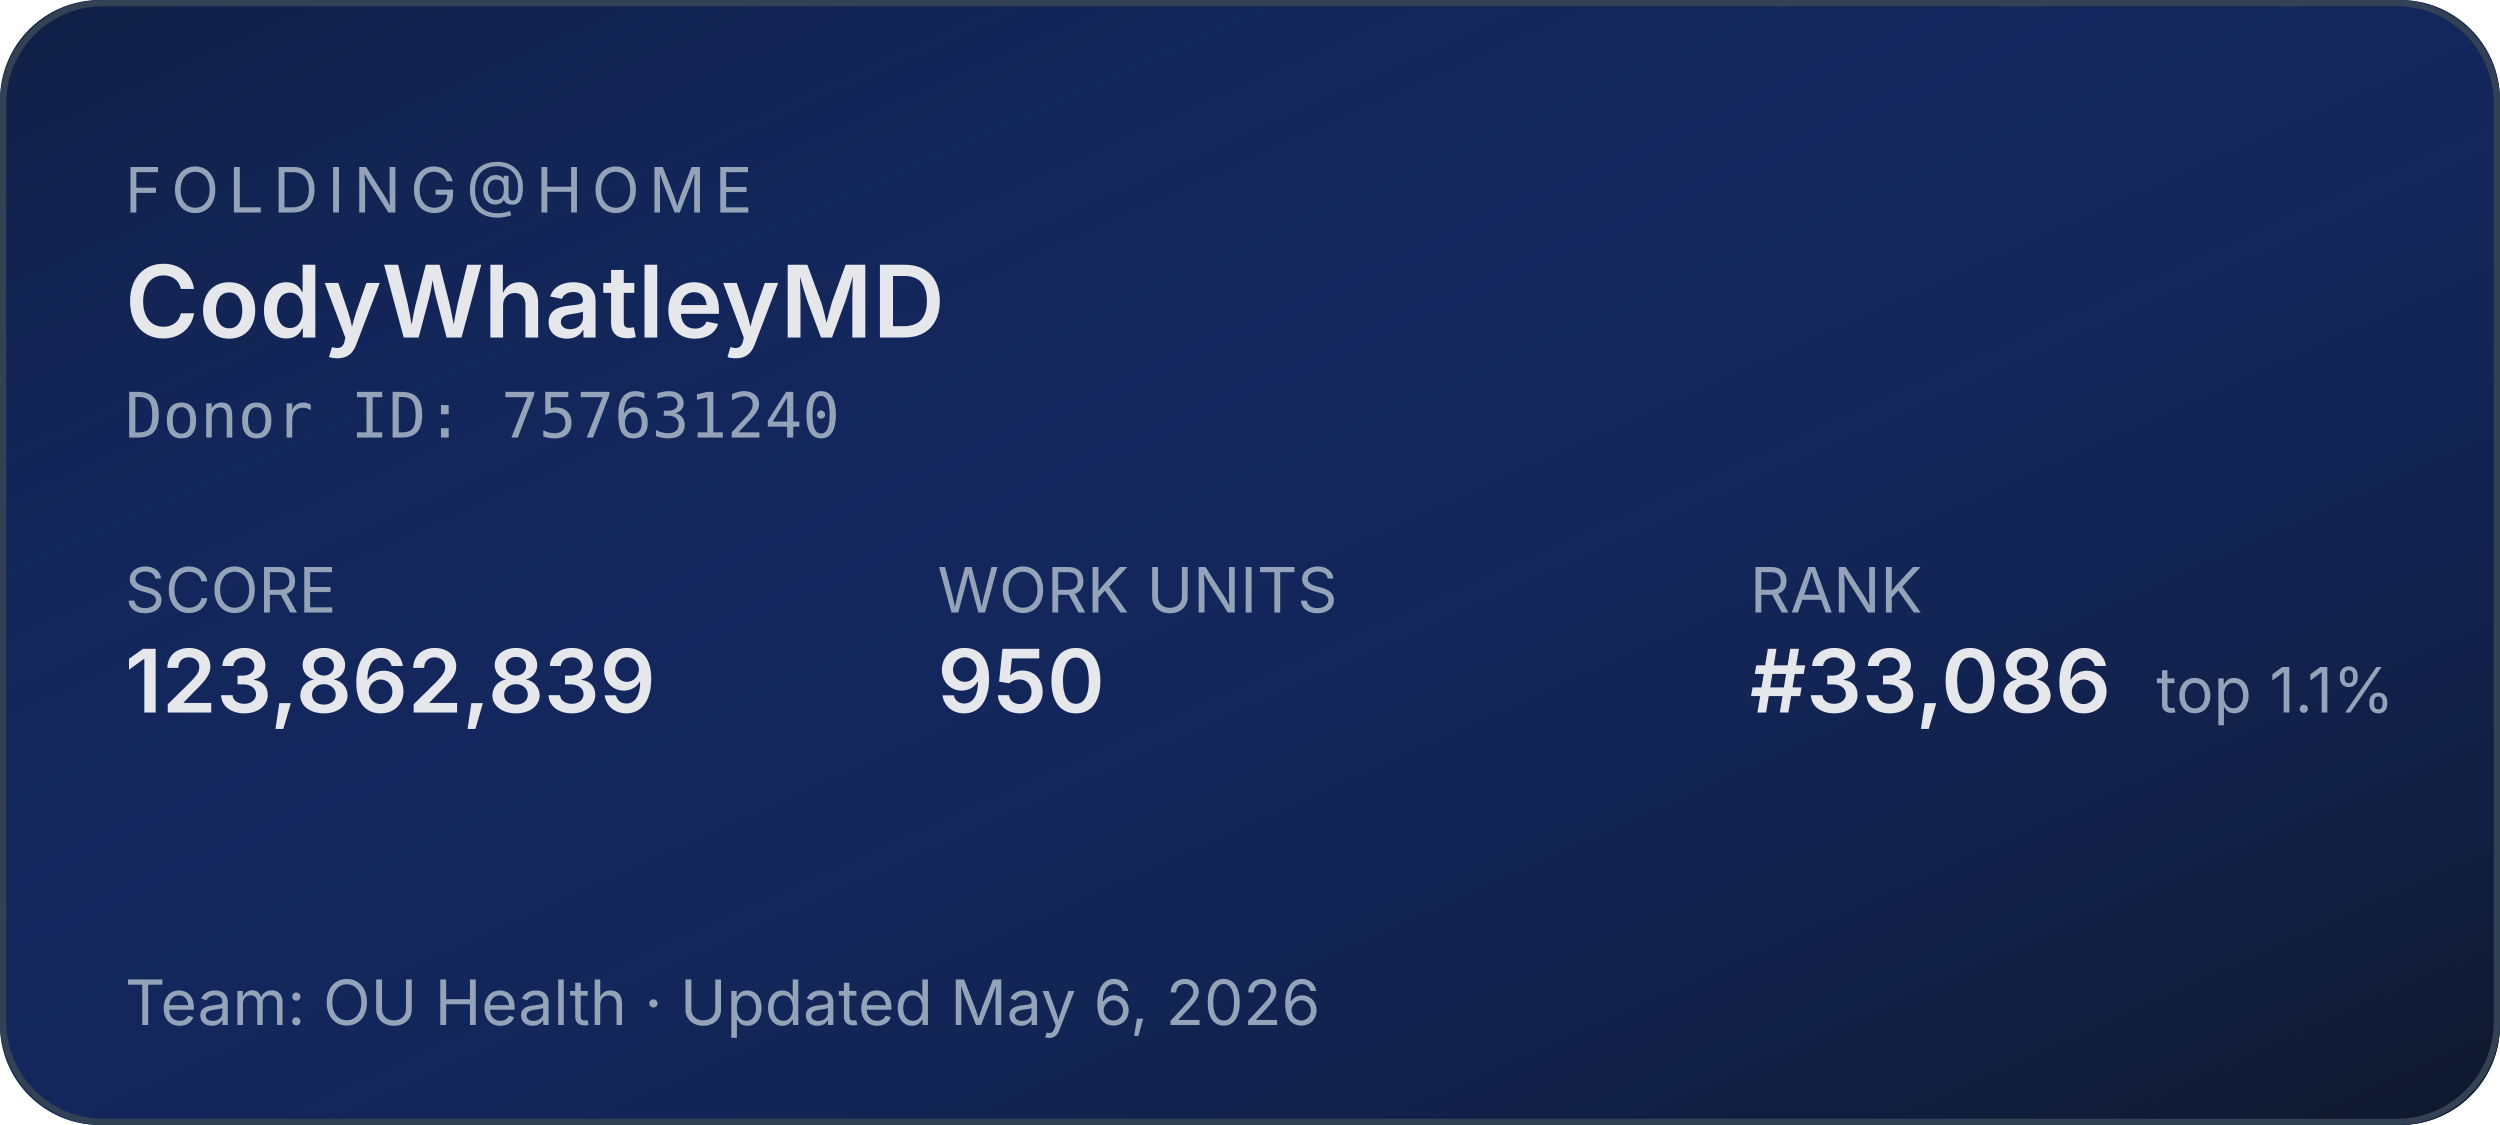
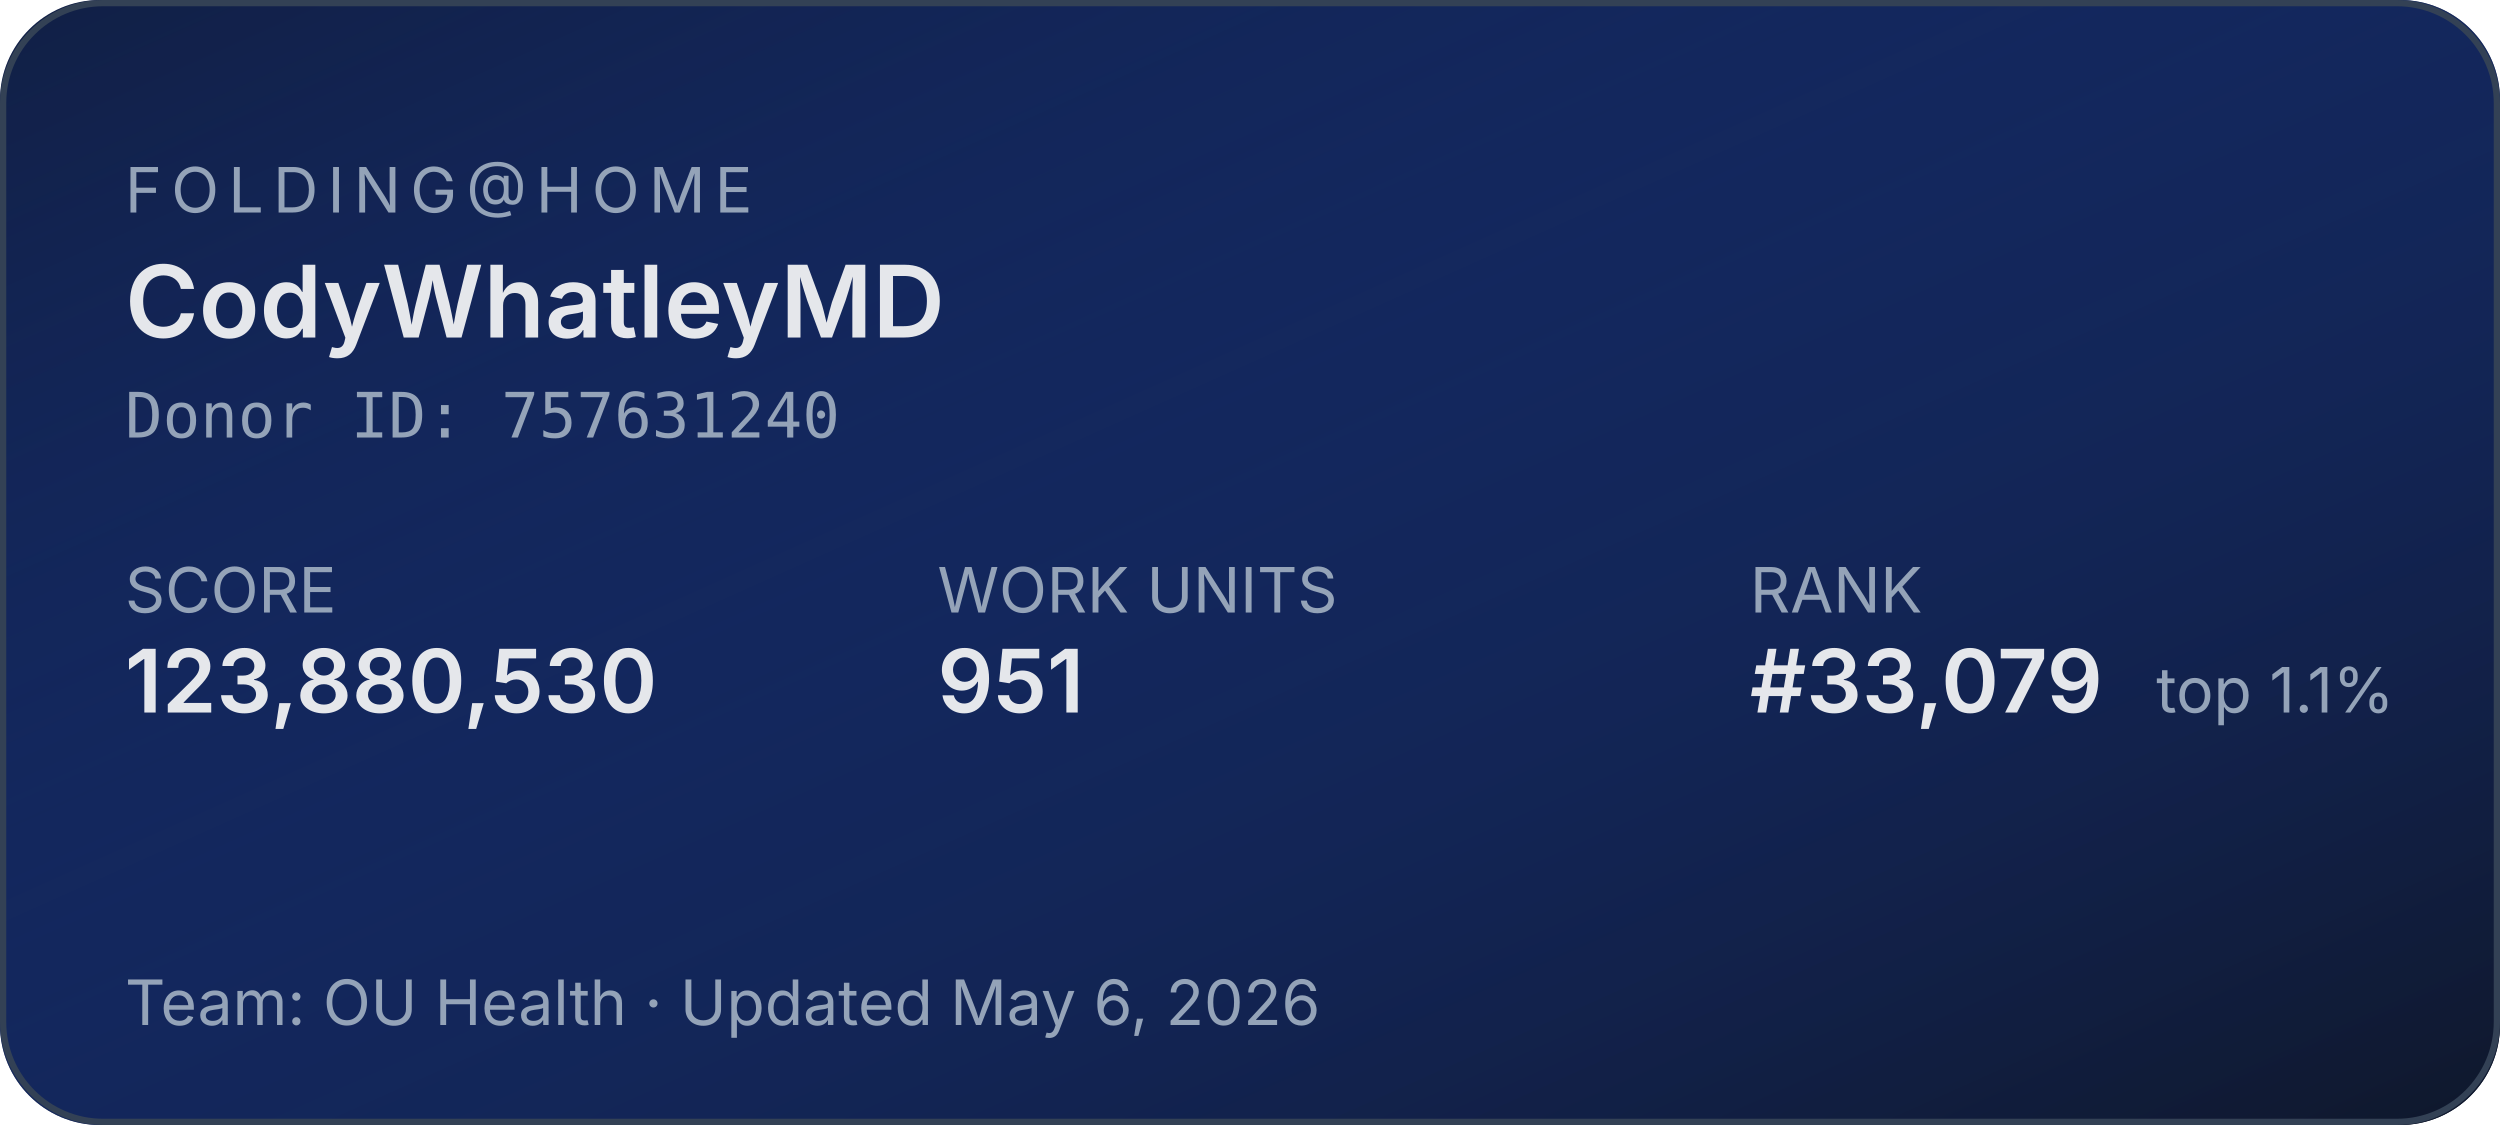
<svg xmlns="http://www.w3.org/2000/svg" width="400" height="180" role="img" aria-label="Folding@home stats for CodyWhatleyMD">
  <defs>
    <linearGradient id="bg" x1="0" y1="0" x2="1" y2="1">
      <stop offset="0%" stop-color="#1d4ed8" stop-opacity="0.15" />
      <stop offset="100%" stop-color="#0f172a" stop-opacity="1" />
    </linearGradient>
  </defs>
  <rect width="400" height="180" rx="16" fill="#0f172a" />
  <rect width="400" height="180" rx="16" fill="url(#bg)" />
  <rect x="0.5" y="0.5" width="399" height="179" rx="16" fill="none" stroke="#334155" stroke-width="1" />
  <g font-family="system-ui,-apple-system,sans-serif">
    <text x="20" y="34" fill="#94a3b8" font-size="10" letter-spacing="1.5" text-transform="uppercase">FOLDING@HOME</text>
    <text x="20" y="54" fill="#e5e7eb" font-size="16" font-weight="600">CodyWhatleyMD</text>
    <text x="20" y="70" fill="#94a3b8" font-size="10" font-family="ui-monospace,monospace">Donor ID: 757631240</text>
    <text x="20" y="98" fill="#94a3b8" font-size="10">SCORE</text>
-     <text x="20" y="114" fill="#e5e7eb" font-size="14" font-weight="600">123,862,839</text>
+     <text x="20" y="114" fill="#e5e7eb" font-size="14" font-weight="600">123,880,530</text>
    <text x="150" y="98" fill="#94a3b8" font-size="10">WORK UNITS</text>
-     <text x="150" y="114" fill="#e5e7eb" font-size="14" font-weight="600">950</text>
+     <text x="150" y="114" fill="#e5e7eb" font-size="14" font-weight="600">951</text>
    <text x="280" y="98" fill="#94a3b8" font-size="10">RANK</text>
-     <text x="280" y="114" fill="#e5e7eb" font-size="14" font-weight="600">#33,086</text>
+     <text x="280" y="114" fill="#e5e7eb" font-size="14" font-weight="600">#33,079</text>
    <text x="345" y="114" fill="#94a3b8" font-size="10">top 1.1%</text>
    <text x="20" y="164" fill="#94a3b8" font-size="10">Team: OU Health  ·  Updated May 6, 2026</text>
  </g>
</svg>
